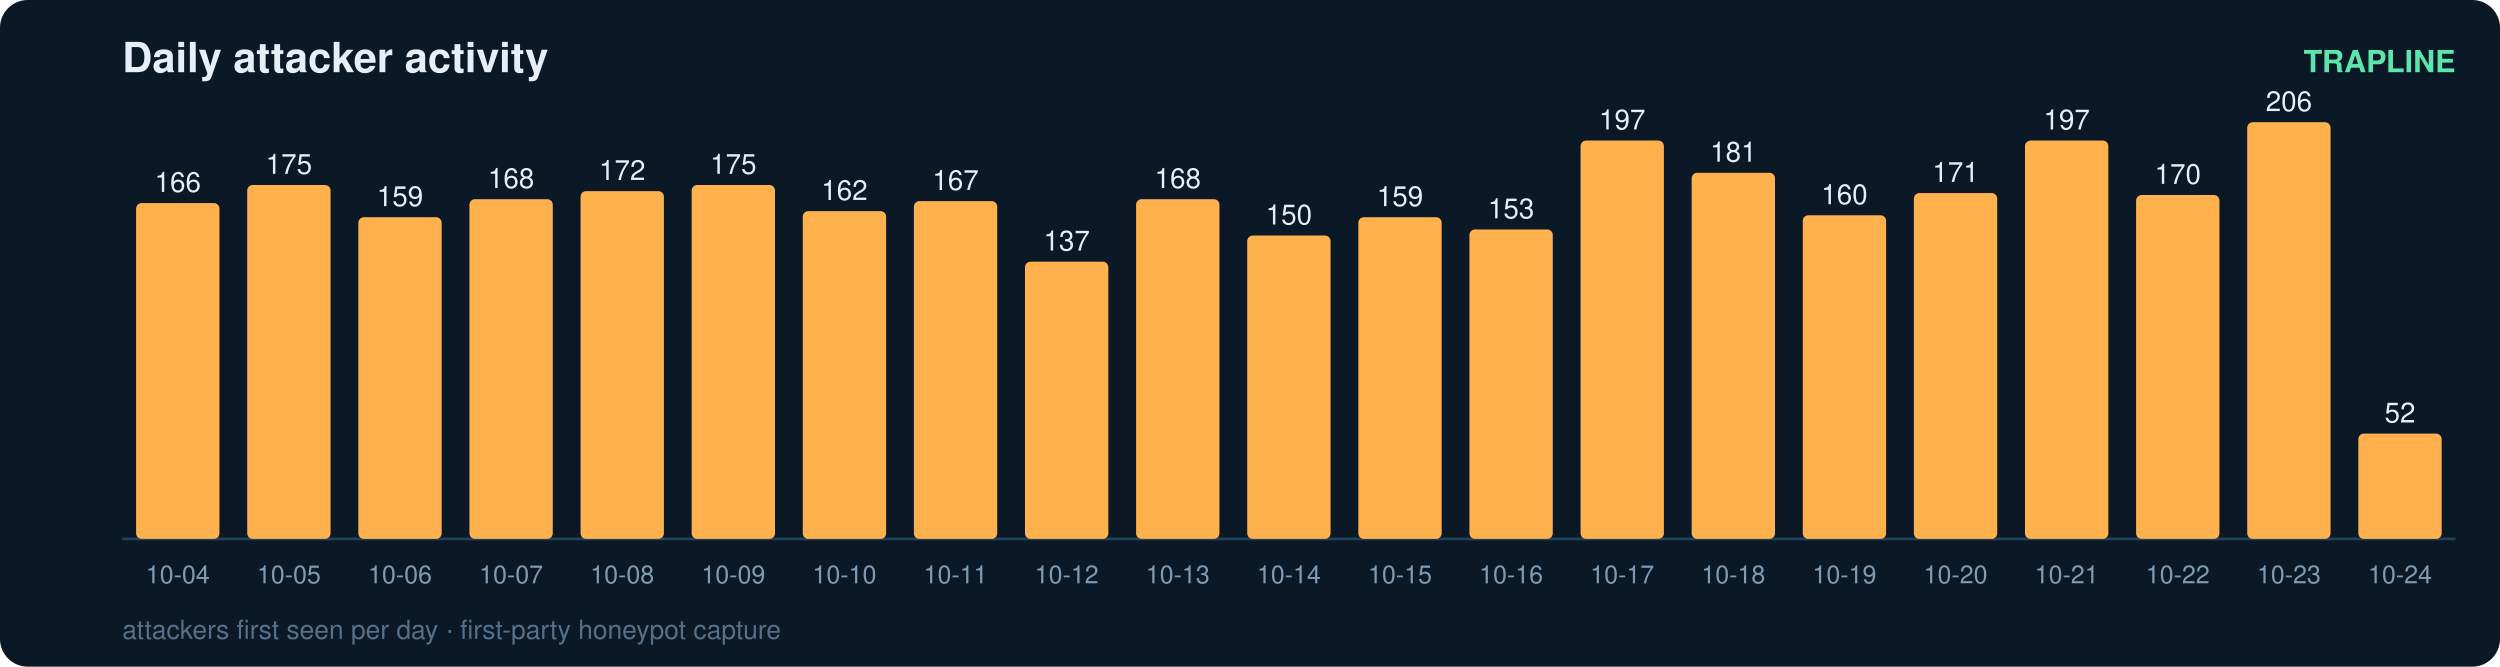
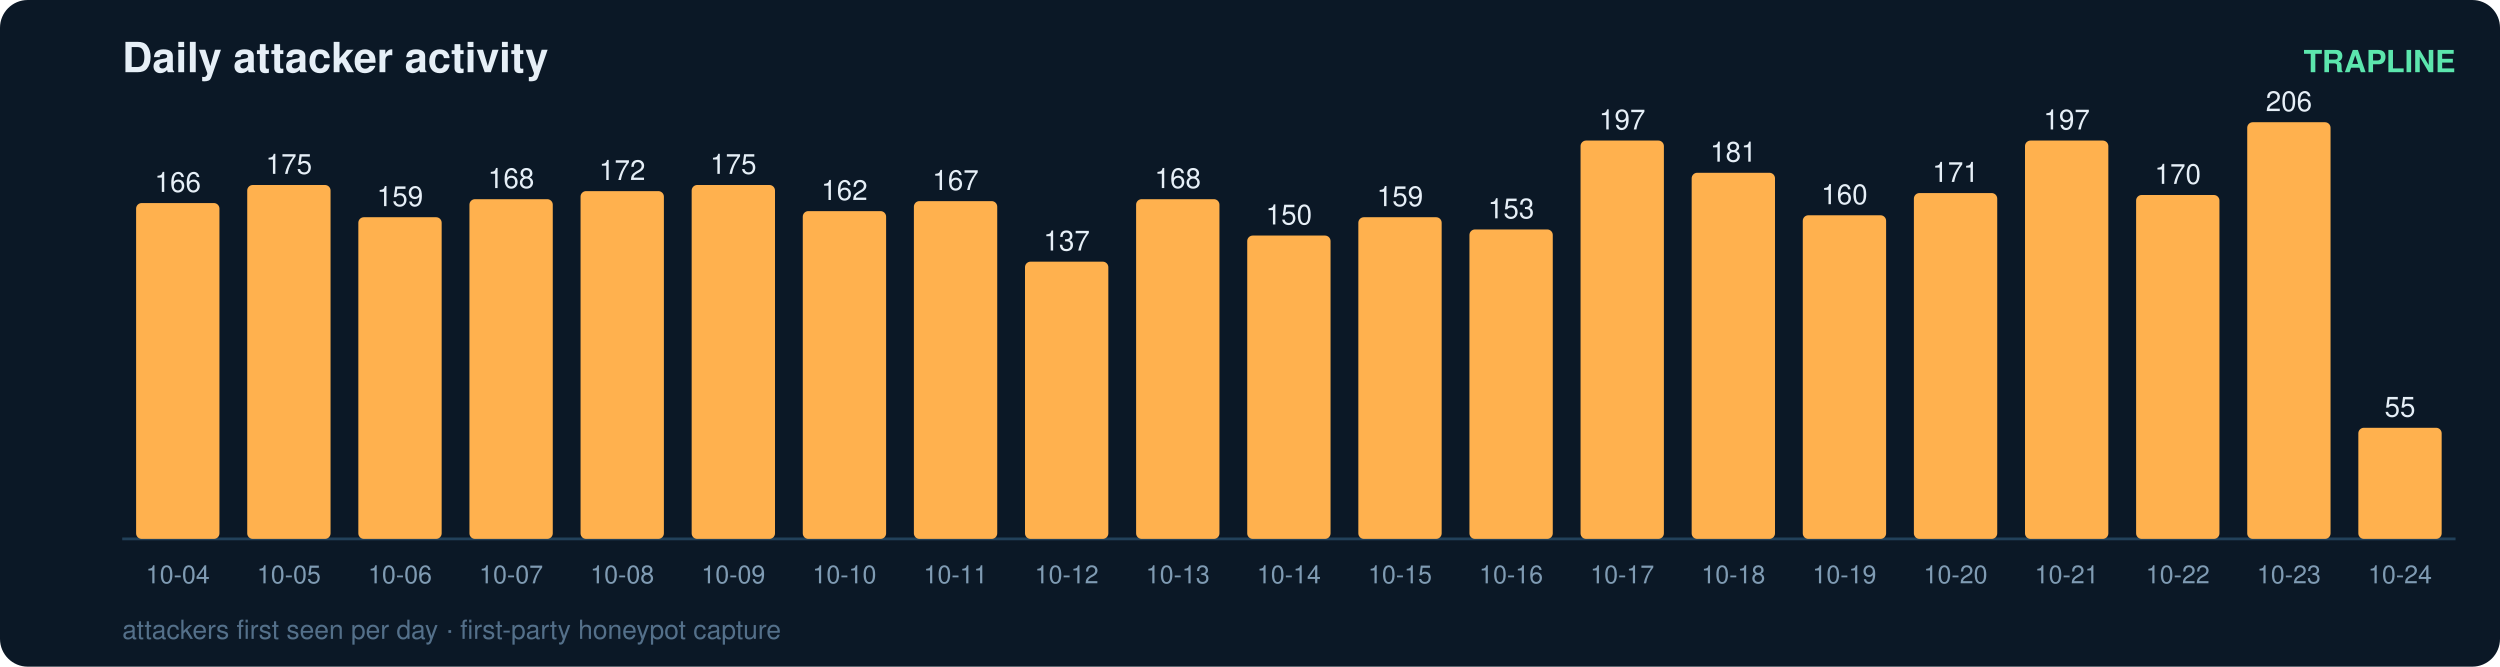
<svg xmlns="http://www.w3.org/2000/svg" width="900" height="240" viewBox="0 0 900 240" font-family="ui-sans-serif,Segoe UI,Helvetica,Arial">
  <rect width="900" height="240" rx="10" fill="#0b1826" />
  <text x="44" y="26" fill="#e6eff7" font-size="15" font-weight="700">Daily attacker activity</text>
  <text x="884" y="26" fill="#5ce6ad" font-size="11" text-anchor="end" font-weight="600">TRAPLINE</text>
  <line x1="44" y1="194" x2="884" y2="194" stroke="#22415a" stroke-width="1" />
  <rect x="49" y="73.1" width="30" height="120.9" rx="2" fill="#ffb14e" />
  <text x="64.0" y="69.1" fill="#e6eff7" font-size="10" text-anchor="middle" font-variant-numeric="tabular-nums">166</text>
  <text x="64.0" y="210.0" fill="#7f9bb3" font-size="9" text-anchor="middle">10-04</text>
  <rect x="89" y="66.6" width="30" height="127.4" rx="2" fill="#ffb14e" />
  <text x="104.0" y="62.6" fill="#e6eff7" font-size="10" text-anchor="middle" font-variant-numeric="tabular-nums">175</text>
  <text x="104.0" y="210.0" fill="#7f9bb3" font-size="9" text-anchor="middle">10-05</text>
  <rect x="129" y="78.2" width="30" height="115.8" rx="2" fill="#ffb14e" />
  <text x="144.0" y="74.2" fill="#e6eff7" font-size="10" text-anchor="middle" font-variant-numeric="tabular-nums">159</text>
  <text x="144.0" y="210.0" fill="#7f9bb3" font-size="9" text-anchor="middle">10-06</text>
  <rect x="169" y="71.7" width="30" height="122.3" rx="2" fill="#ffb14e" />
  <text x="184.0" y="67.7" fill="#e6eff7" font-size="10" text-anchor="middle" font-variant-numeric="tabular-nums">168</text>
  <text x="184.0" y="210.0" fill="#7f9bb3" font-size="9" text-anchor="middle">10-07</text>
  <rect x="209" y="68.8" width="30" height="125.2" rx="2" fill="#ffb14e" />
  <text x="224.0" y="64.8" fill="#e6eff7" font-size="10" text-anchor="middle" font-variant-numeric="tabular-nums">172</text>
  <text x="224.0" y="210.0" fill="#7f9bb3" font-size="9" text-anchor="middle">10-08</text>
  <rect x="249" y="66.6" width="30" height="127.4" rx="2" fill="#ffb14e" />
  <text x="264.0" y="62.6" fill="#e6eff7" font-size="10" text-anchor="middle" font-variant-numeric="tabular-nums">175</text>
  <text x="264.0" y="210.0" fill="#7f9bb3" font-size="9" text-anchor="middle">10-09</text>
  <rect x="289" y="76.0" width="30" height="118.0" rx="2" fill="#ffb14e" />
  <text x="304.0" y="72.0" fill="#e6eff7" font-size="10" text-anchor="middle" font-variant-numeric="tabular-nums">162</text>
  <text x="304.0" y="210.0" fill="#7f9bb3" font-size="9" text-anchor="middle">10-10</text>
  <rect x="329" y="72.4" width="30" height="121.6" rx="2" fill="#ffb14e" />
  <text x="344.0" y="68.4" fill="#e6eff7" font-size="10" text-anchor="middle" font-variant-numeric="tabular-nums">167</text>
  <text x="344.0" y="210.0" fill="#7f9bb3" font-size="9" text-anchor="middle">10-11</text>
  <rect x="369" y="94.2" width="30" height="99.8" rx="2" fill="#ffb14e" />
  <text x="384.0" y="90.2" fill="#e6eff7" font-size="10" text-anchor="middle" font-variant-numeric="tabular-nums">137</text>
  <text x="384.0" y="210.0" fill="#7f9bb3" font-size="9" text-anchor="middle">10-12</text>
  <rect x="409" y="71.7" width="30" height="122.3" rx="2" fill="#ffb14e" />
  <text x="424.0" y="67.7" fill="#e6eff7" font-size="10" text-anchor="middle" font-variant-numeric="tabular-nums">168</text>
  <text x="424.0" y="210.0" fill="#7f9bb3" font-size="9" text-anchor="middle">10-13</text>
  <rect x="449" y="84.8" width="30" height="109.2" rx="2" fill="#ffb14e" />
  <text x="464.0" y="80.8" fill="#e6eff7" font-size="10" text-anchor="middle" font-variant-numeric="tabular-nums">150</text>
  <text x="464.0" y="210.0" fill="#7f9bb3" font-size="9" text-anchor="middle">10-14</text>
  <rect x="489" y="78.2" width="30" height="115.8" rx="2" fill="#ffb14e" />
  <text x="504.0" y="74.2" fill="#e6eff7" font-size="10" text-anchor="middle" font-variant-numeric="tabular-nums">159</text>
  <text x="504.0" y="210.0" fill="#7f9bb3" font-size="9" text-anchor="middle">10-15</text>
  <rect x="529" y="82.6" width="30" height="111.4" rx="2" fill="#ffb14e" />
  <text x="544.0" y="78.6" fill="#e6eff7" font-size="10" text-anchor="middle" font-variant-numeric="tabular-nums">153</text>
  <text x="544.0" y="210.0" fill="#7f9bb3" font-size="9" text-anchor="middle">10-16</text>
  <rect x="569" y="50.6" width="30" height="143.4" rx="2" fill="#ffb14e" />
  <text x="584.0" y="46.6" fill="#e6eff7" font-size="10" text-anchor="middle" font-variant-numeric="tabular-nums">197</text>
  <text x="584.0" y="210.0" fill="#7f9bb3" font-size="9" text-anchor="middle">10-17</text>
  <rect x="609" y="62.2" width="30" height="131.8" rx="2" fill="#ffb14e" />
  <text x="624.0" y="58.2" fill="#e6eff7" font-size="10" text-anchor="middle" font-variant-numeric="tabular-nums">181</text>
  <text x="624.0" y="210.0" fill="#7f9bb3" font-size="9" text-anchor="middle">10-18</text>
  <rect x="649" y="77.5" width="30" height="116.5" rx="2" fill="#ffb14e" />
  <text x="664.0" y="73.5" fill="#e6eff7" font-size="10" text-anchor="middle" font-variant-numeric="tabular-nums">160</text>
  <text x="664.0" y="210.0" fill="#7f9bb3" font-size="9" text-anchor="middle">10-19</text>
  <rect x="689" y="69.5" width="30" height="124.5" rx="2" fill="#ffb14e" />
  <text x="704.0" y="65.5" fill="#e6eff7" font-size="10" text-anchor="middle" font-variant-numeric="tabular-nums">171</text>
  <text x="704.0" y="210.0" fill="#7f9bb3" font-size="9" text-anchor="middle">10-20</text>
  <rect x="729" y="50.6" width="30" height="143.4" rx="2" fill="#ffb14e" />
  <text x="744.0" y="46.6" fill="#e6eff7" font-size="10" text-anchor="middle" font-variant-numeric="tabular-nums">197</text>
  <text x="744.0" y="210.0" fill="#7f9bb3" font-size="9" text-anchor="middle">10-21</text>
  <rect x="769" y="70.2" width="30" height="123.8" rx="2" fill="#ffb14e" />
  <text x="784.0" y="66.2" fill="#e6eff7" font-size="10" text-anchor="middle" font-variant-numeric="tabular-nums">170</text>
  <text x="784.0" y="210.0" fill="#7f9bb3" font-size="9" text-anchor="middle">10-22</text>
  <rect x="809" y="44.0" width="30" height="150.0" rx="2" fill="#ffb14e" />
  <text x="824.0" y="40.0" fill="#e6eff7" font-size="10" text-anchor="middle" font-variant-numeric="tabular-nums">206</text>
  <text x="824.0" y="210.0" fill="#7f9bb3" font-size="9" text-anchor="middle">10-23</text>
-   <rect x="849" y="156.1" width="30" height="37.9" rx="2" fill="#ffb14e" />
-   <text x="864.0" y="152.1" fill="#e6eff7" font-size="10" text-anchor="middle" font-variant-numeric="tabular-nums">52</text>
+   <rect x="849" y="154.0" width="30" height="40.0" rx="2" fill="#ffb14e" />
+   <text x="864.0" y="150.0" fill="#e6eff7" font-size="10" text-anchor="middle" font-variant-numeric="tabular-nums">55</text>
  <text x="864.0" y="210.0" fill="#7f9bb3" font-size="9" text-anchor="middle">10-24</text>
  <text x="44" y="230" fill="#54708a" font-size="9.5">attackers first seen per day · first-party honeypot capture</text>
</svg>
